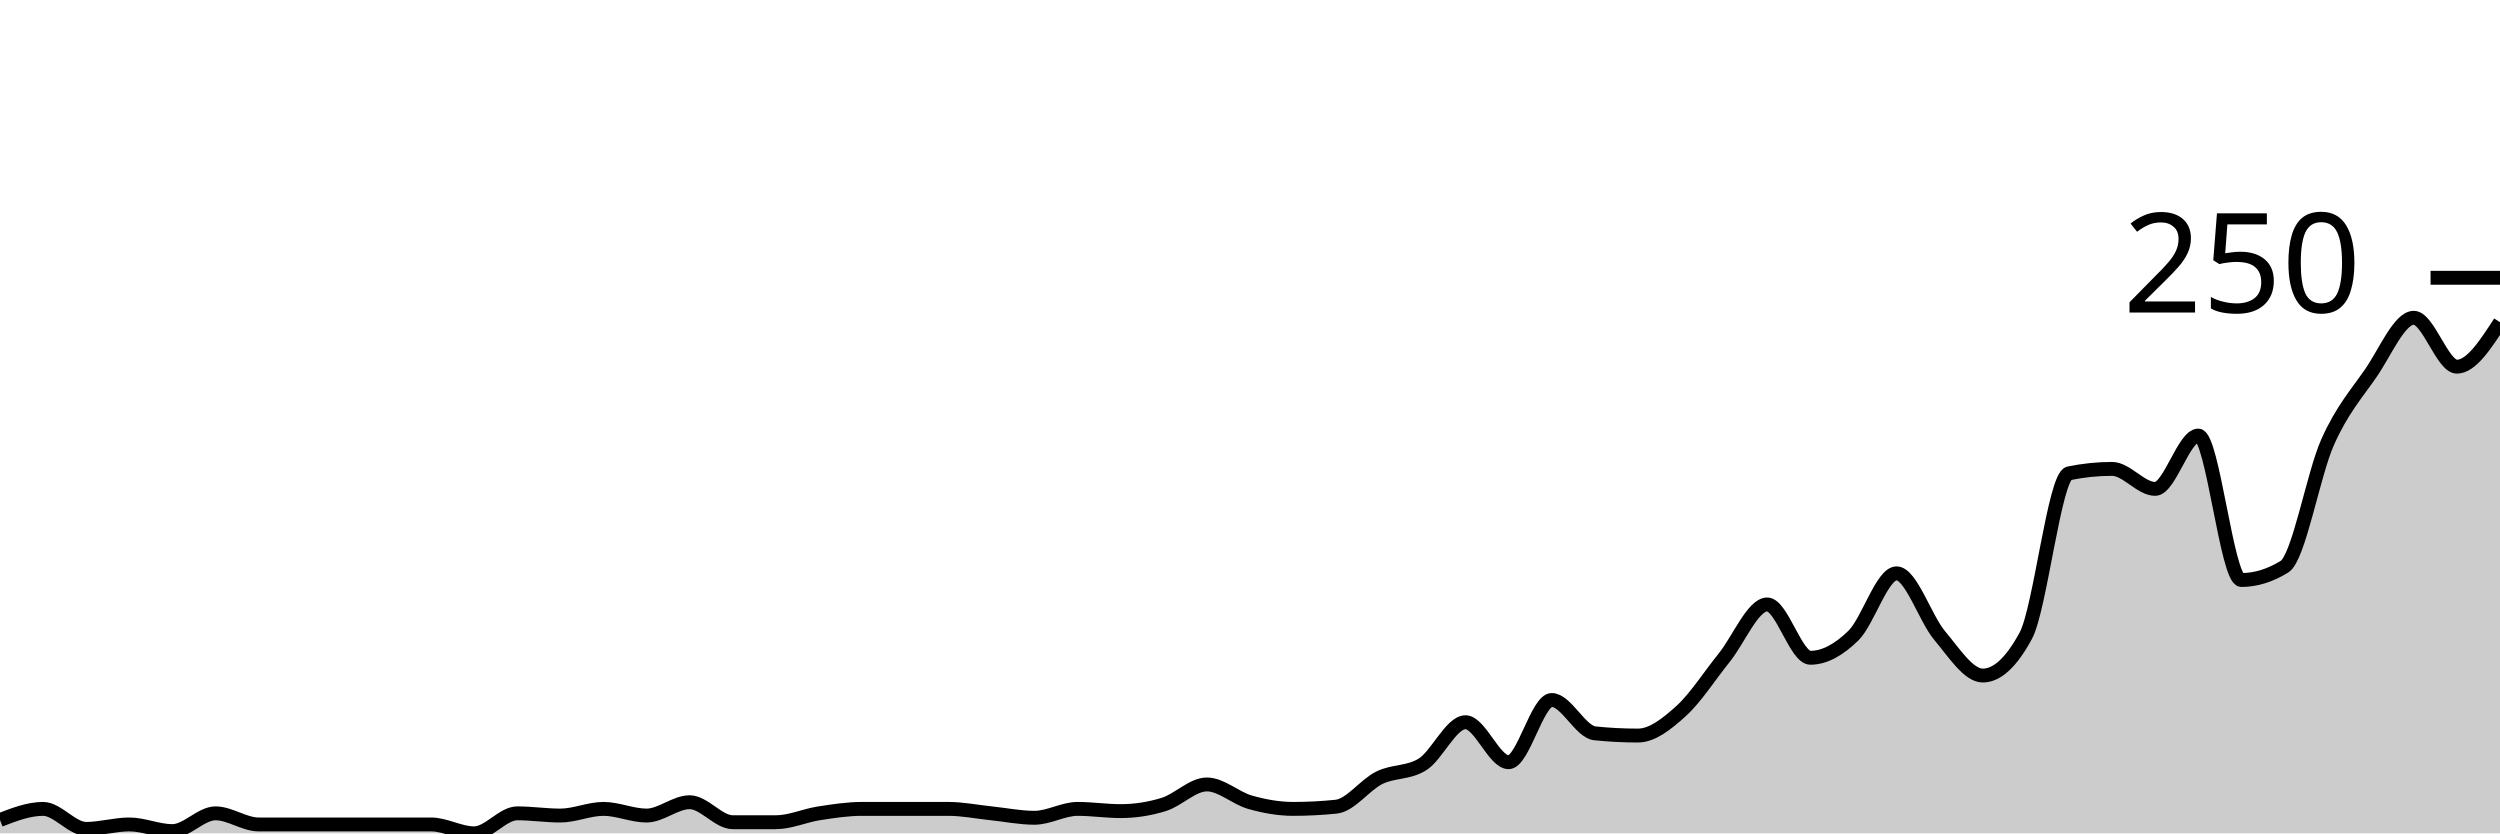
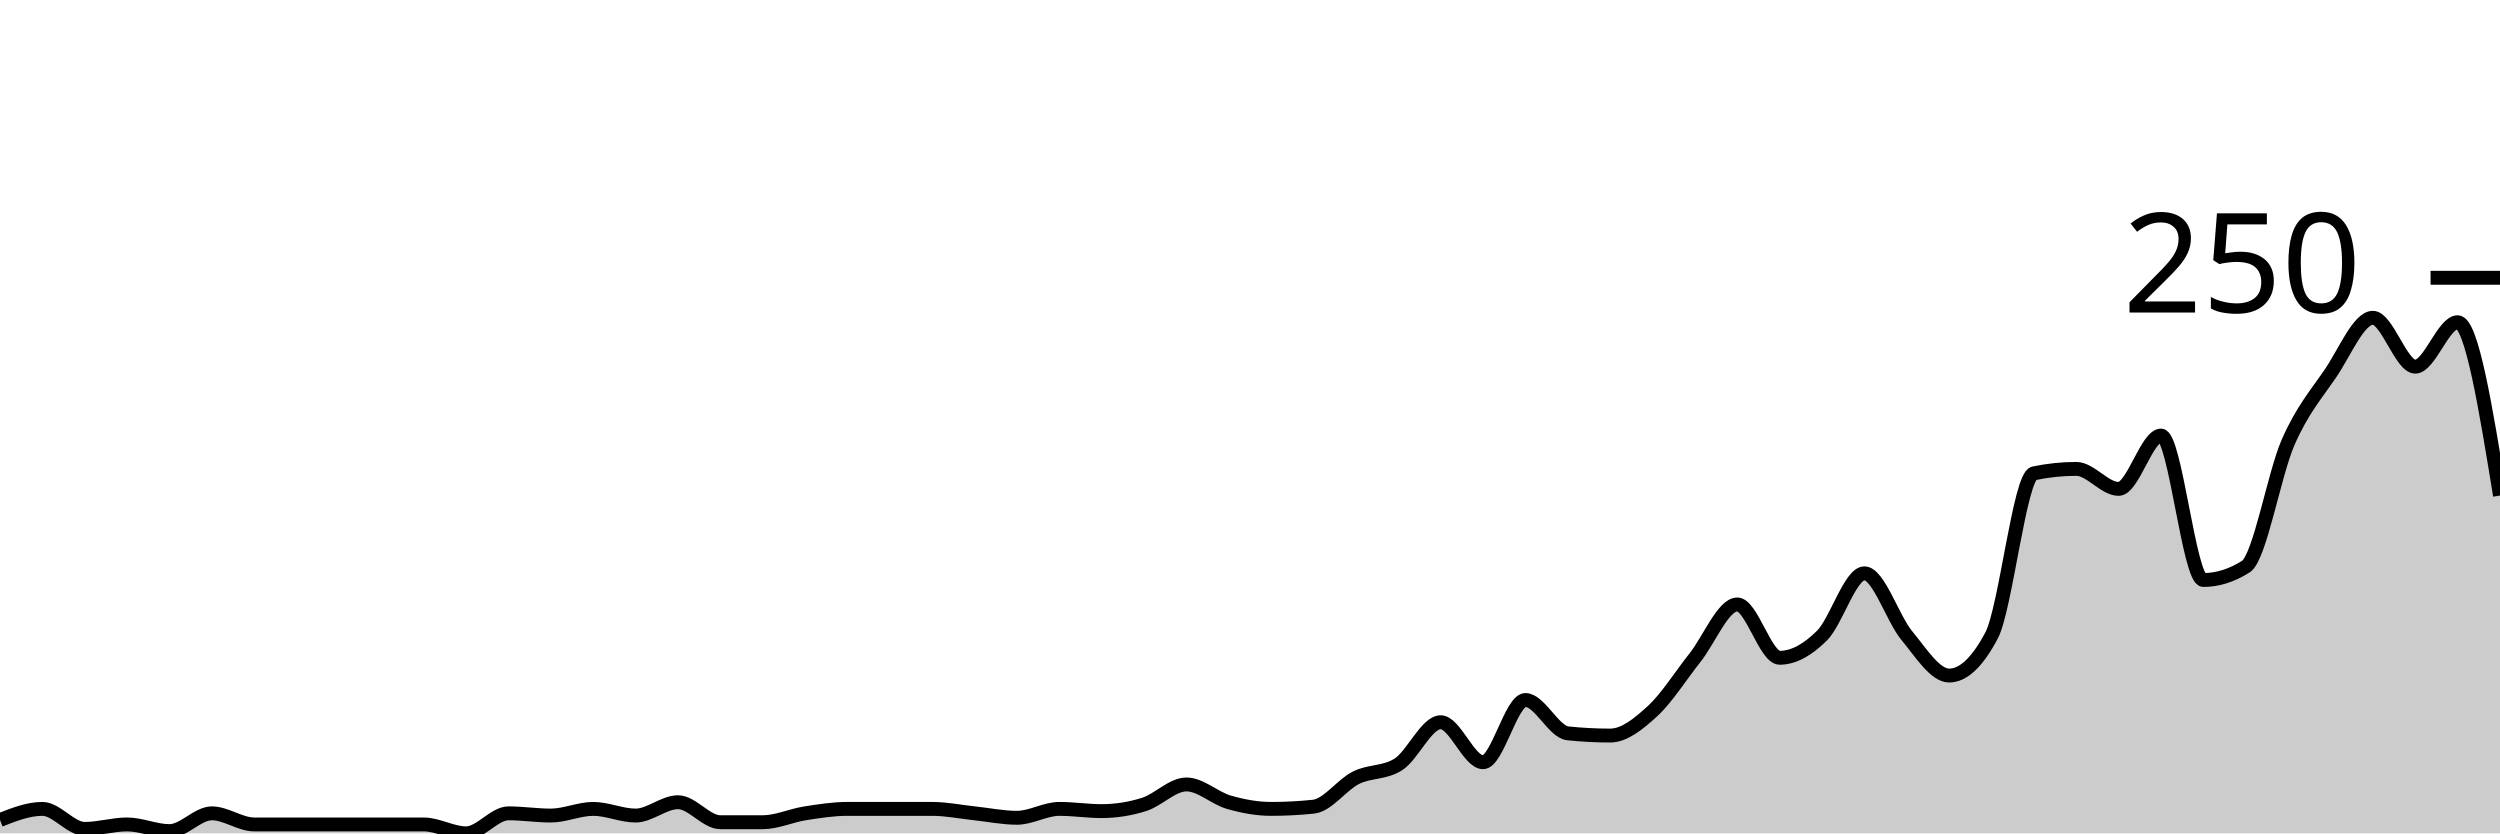
<svg xmlns="http://www.w3.org/2000/svg" viewBox="0 0 180 60">
  <g transform="translate(0,20)">
-     <path class="area" fill="rgba(0, 0, 0, 0.2)" d="M0,39.04C1.034,38.64,2.069,38.24,3.103,38.24C4.138,38.24,5.172,39.68,6.207,39.68C7.241,39.68,8.276,39.36,9.31,39.36C10.345,39.36,11.379,39.84,12.414,39.84C13.448,39.84,14.483,38.56,15.517,38.56C16.552,38.56,17.586,39.36,18.621,39.36C19.655,39.36,20.69,39.36,21.724,39.36C22.759,39.36,23.793,39.36,24.828,39.36C25.862,39.36,26.897,39.36,27.931,39.36C28.966,39.36,30,39.36,31.034,39.36C32.069,39.36,33.103,40,34.138,40C35.172,40,36.207,38.56,37.241,38.56C38.276,38.56,39.31,38.72,40.345,38.72C41.379,38.72,42.414,38.24,43.448,38.24C44.483,38.24,45.517,38.72,46.552,38.72C47.586,38.72,48.621,37.76,49.655,37.76C50.69,37.76,51.724,39.2,52.759,39.2C53.793,39.2,54.828,39.2,55.862,39.2C56.897,39.2,57.931,38.72,58.966,38.56C60,38.4,61.034,38.24,62.069,38.24C63.103,38.24,64.138,38.24,65.172,38.24C66.207,38.24,67.241,38.24,68.276,38.24C69.31,38.24,70.345,38.453,71.379,38.56C72.414,38.667,73.448,38.88,74.483,38.88C75.517,38.88,76.552,38.24,77.586,38.24C78.621,38.24,79.655,38.4,80.69,38.4C81.724,38.4,82.759,38.24,83.793,37.92C84.828,37.6,85.862,36.48,86.897,36.48C87.931,36.48,88.966,37.467,90,37.76C91.034,38.053,92.069,38.24,93.103,38.24C94.138,38.24,95.172,38.187,96.207,38.08C97.241,37.973,98.276,36.507,99.31,36C100.345,35.493,101.379,35.68,102.414,35.04C103.448,34.4,104.483,32,105.517,32C106.552,32,107.586,34.88,108.621,34.88C109.655,34.88,110.69,30.4,111.724,30.4C112.759,30.4,113.793,32.693,114.828,32.8C115.862,32.907,116.897,32.96,117.931,32.96C118.966,32.96,120,32.133,121.034,31.2C122.069,30.267,123.103,28.64,124.138,27.36C125.172,26.08,126.207,23.52,127.241,23.52C128.276,23.52,129.31,27.36,130.345,27.36C131.379,27.36,132.414,26.773,133.448,25.76C134.483,24.747,135.517,21.28,136.552,21.28C137.586,21.28,138.621,24.533,139.655,25.76C140.69,26.987,141.724,28.64,142.759,28.64C143.793,28.64,144.828,27.68,145.862,25.76C146.897,23.84,147.931,14.293,148.966,14.08C150,13.867,151.034,13.76,152.069,13.76C153.103,13.76,154.138,15.2,155.172,15.2C156.207,15.2,157.241,11.36,158.276,11.36C159.31,11.36,160.345,21.76,161.379,21.76C162.414,21.76,163.448,21.44,164.483,20.8C165.517,20.16,166.552,14.16,167.586,11.84C168.621,9.52,169.655,8.373,170.69,6.88C171.724,5.387,172.759,2.88,173.793,2.88C174.828,2.88,175.862,6.4,176.897,6.4C177.931,6.4,178.966,4.8,180,3.2L180,40C178.966,40,177.931,40,176.897,40C175.862,40,174.828,40,173.793,40C172.759,40,171.724,40,170.69,40C169.655,40,168.621,40,167.586,40C166.552,40,165.517,40,164.483,40C163.448,40,162.414,40,161.379,40C160.345,40,159.31,40,158.276,40C157.241,40,156.207,40,155.172,40C154.138,40,153.103,40,152.069,40C151.034,40,150,40,148.966,40C147.931,40,146.897,40,145.862,40C144.828,40,143.793,40,142.759,40C141.724,40,140.69,40,139.655,40C138.621,40,137.586,40,136.552,40C135.517,40,134.483,40,133.448,40C132.414,40,131.379,40,130.345,40C129.31,40,128.276,40,127.241,40C126.207,40,125.172,40,124.138,40C123.103,40,122.069,40,121.034,40C120,40,118.966,40,117.931,40C116.897,40,115.862,40,114.828,40C113.793,40,112.759,40,111.724,40C110.69,40,109.655,40,108.621,40C107.586,40,106.552,40,105.517,40C104.483,40,103.448,40,102.414,40C101.379,40,100.345,40,99.31,40C98.276,40,97.241,40,96.207,40C95.172,40,94.138,40,93.103,40C92.069,40,91.034,40,90,40C88.966,40,87.931,40,86.897,40C85.862,40,84.828,40,83.793,40C82.759,40,81.724,40,80.69,40C79.655,40,78.621,40,77.586,40C76.552,40,75.517,40,74.483,40C73.448,40,72.414,40,71.379,40C70.345,40,69.31,40,68.276,40C67.241,40,66.207,40,65.172,40C64.138,40,63.103,40,62.069,40C61.034,40,60,40,58.966,40C57.931,40,56.897,40,55.862,40C54.828,40,53.793,40,52.759,40C51.724,40,50.69,40,49.655,40C48.621,40,47.586,40,46.552,40C45.517,40,44.483,40,43.448,40C42.414,40,41.379,40,40.345,40C39.31,40,38.276,40,37.241,40C36.207,40,35.172,40,34.138,40C33.103,40,32.069,40,31.034,40C30,40,28.966,40,27.931,40C26.897,40,25.862,40,24.828,40C23.793,40,22.759,40,21.724,40C20.69,40,19.655,40,18.621,40C17.586,40,16.552,40,15.517,40C14.483,40,13.448,40,12.414,40C11.379,40,10.345,40,9.31,40C8.276,40,7.241,40,6.207,40C5.172,40,4.138,40,3.103,40C2.069,40,1.034,40,0,40Z" />
-     <path class="line" stroke="black" fill="none" d="M0,39.04C1.034,38.64,2.069,38.24,3.103,38.24C4.138,38.24,5.172,39.68,6.207,39.68C7.241,39.68,8.276,39.36,9.31,39.36C10.345,39.36,11.379,39.84,12.414,39.84C13.448,39.84,14.483,38.56,15.517,38.56C16.552,38.56,17.586,39.36,18.621,39.36C19.655,39.36,20.69,39.36,21.724,39.36C22.759,39.36,23.793,39.36,24.828,39.36C25.862,39.36,26.897,39.36,27.931,39.36C28.966,39.36,30,39.36,31.034,39.36C32.069,39.36,33.103,40,34.138,40C35.172,40,36.207,38.56,37.241,38.56C38.276,38.56,39.31,38.72,40.345,38.72C41.379,38.72,42.414,38.24,43.448,38.24C44.483,38.24,45.517,38.72,46.552,38.72C47.586,38.72,48.621,37.76,49.655,37.76C50.69,37.76,51.724,39.2,52.759,39.2C53.793,39.2,54.828,39.2,55.862,39.2C56.897,39.2,57.931,38.72,58.966,38.56C60,38.4,61.034,38.24,62.069,38.24C63.103,38.24,64.138,38.24,65.172,38.24C66.207,38.24,67.241,38.24,68.276,38.24C69.31,38.24,70.345,38.453,71.379,38.56C72.414,38.667,73.448,38.88,74.483,38.88C75.517,38.88,76.552,38.24,77.586,38.24C78.621,38.24,79.655,38.4,80.69,38.4C81.724,38.4,82.759,38.24,83.793,37.92C84.828,37.6,85.862,36.48,86.897,36.48C87.931,36.48,88.966,37.467,90,37.76C91.034,38.053,92.069,38.24,93.103,38.24C94.138,38.24,95.172,38.187,96.207,38.08C97.241,37.973,98.276,36.507,99.31,36C100.345,35.493,101.379,35.68,102.414,35.04C103.448,34.4,104.483,32,105.517,32C106.552,32,107.586,34.88,108.621,34.88C109.655,34.88,110.69,30.4,111.724,30.4C112.759,30.4,113.793,32.693,114.828,32.8C115.862,32.907,116.897,32.96,117.931,32.96C118.966,32.96,120,32.133,121.034,31.2C122.069,30.267,123.103,28.64,124.138,27.36C125.172,26.08,126.207,23.52,127.241,23.52C128.276,23.52,129.31,27.36,130.345,27.36C131.379,27.36,132.414,26.773,133.448,25.76C134.483,24.747,135.517,21.28,136.552,21.28C137.586,21.28,138.621,24.533,139.655,25.76C140.69,26.987,141.724,28.64,142.759,28.64C143.793,28.64,144.828,27.68,145.862,25.76C146.897,23.84,147.931,14.293,148.966,14.08C150,13.867,151.034,13.76,152.069,13.76C153.103,13.76,154.138,15.2,155.172,15.2C156.207,15.2,157.241,11.36,158.276,11.36C159.31,11.36,160.345,21.76,161.379,21.76C162.414,21.76,163.448,21.44,164.483,20.8C165.517,20.16,166.552,14.16,167.586,11.84C168.621,9.52,169.655,8.373,170.69,6.88C171.724,5.387,172.759,2.88,173.793,2.88C174.828,2.88,175.862,6.4,176.897,6.4C177.931,6.4,178.966,4.8,180,3.2" />
+     <path class="area" fill="rgba(0, 0, 0, 0.2)" d="M0,39.04C1.017,38.64,2.034,38.24,3.051,38.24C4.068,38.24,5.085,39.68,6.102,39.68C7.119,39.68,8.136,39.36,9.153,39.36C10.169,39.36,11.186,39.84,12.203,39.84C13.22,39.84,14.237,38.56,15.254,38.56C16.271,38.56,17.288,39.36,18.305,39.36C19.322,39.36,20.339,39.36,21.356,39.36C22.373,39.36,23.39,39.36,24.407,39.36C25.424,39.36,26.441,39.36,27.458,39.36C28.475,39.36,29.492,39.36,30.508,39.36C31.525,39.36,32.542,40,33.559,40C34.576,40,35.593,38.56,36.61,38.56C37.627,38.56,38.644,38.72,39.661,38.72C40.678,38.72,41.695,38.24,42.712,38.24C43.729,38.24,44.746,38.72,45.763,38.72C46.78,38.72,47.797,37.76,48.814,37.76C49.831,37.76,50.847,39.2,51.864,39.2C52.881,39.2,53.898,39.2,54.915,39.2C55.932,39.2,56.949,38.72,57.966,38.56C58.983,38.4,60,38.24,61.017,38.24C62.034,38.24,63.051,38.24,64.068,38.24C65.085,38.24,66.102,38.24,67.119,38.24C68.136,38.24,69.153,38.453,70.169,38.56C71.186,38.667,72.203,38.88,73.22,38.88C74.237,38.88,75.254,38.24,76.271,38.24C77.288,38.24,78.305,38.4,79.322,38.4C80.339,38.4,81.356,38.24,82.373,37.92C83.39,37.6,84.407,36.48,85.424,36.48C86.441,36.48,87.458,37.467,88.475,37.76C89.492,38.053,90.508,38.24,91.525,38.24C92.542,38.24,93.559,38.187,94.576,38.08C95.593,37.973,96.61,36.507,97.627,36C98.644,35.493,99.661,35.68,100.678,35.04C101.695,34.4,102.712,32,103.729,32C104.746,32,105.763,34.88,106.78,34.88C107.797,34.88,108.814,30.4,109.831,30.4C110.847,30.4,111.864,32.693,112.881,32.8C113.898,32.907,114.915,32.96,115.932,32.96C116.949,32.96,117.966,32.133,118.983,31.2C120,30.267,121.017,28.64,122.034,27.36C123.051,26.08,124.068,23.52,125.085,23.52C126.102,23.52,127.119,27.36,128.136,27.36C129.153,27.36,130.169,26.773,131.186,25.76C132.203,24.747,133.22,21.28,134.237,21.28C135.254,21.28,136.271,24.533,137.288,25.76C138.305,26.987,139.322,28.64,140.339,28.64C141.356,28.64,142.373,27.68,143.39,25.76C144.407,23.84,145.424,14.293,146.441,14.08C147.458,13.867,148.475,13.76,149.492,13.76C150.508,13.76,151.525,15.2,152.542,15.2C153.559,15.2,154.576,11.36,155.593,11.36C156.61,11.36,157.627,21.76,158.644,21.76C159.661,21.76,160.678,21.44,161.695,20.8C162.712,20.16,163.729,14.16,164.746,11.84C165.763,9.52,166.78,8.373,167.797,6.88C168.814,5.387,169.831,2.88,170.847,2.88C171.864,2.88,172.881,6.4,173.898,6.4C174.915,6.4,175.932,3.2,176.949,3.2C177.966,3.2,178.983,9.44,180,15.68L180,40C178.983,40,177.966,40,176.949,40C175.932,40,174.915,40,173.898,40C172.881,40,171.864,40,170.847,40C169.831,40,168.814,40,167.797,40C166.78,40,165.763,40,164.746,40C163.729,40,162.712,40,161.695,40C160.678,40,159.661,40,158.644,40C157.627,40,156.61,40,155.593,40C154.576,40,153.559,40,152.542,40C151.525,40,150.508,40,149.492,40C148.475,40,147.458,40,146.441,40C145.424,40,144.407,40,143.39,40C142.373,40,141.356,40,140.339,40C139.322,40,138.305,40,137.288,40C136.271,40,135.254,40,134.237,40C133.22,40,132.203,40,131.186,40C130.169,40,129.153,40,128.136,40C127.119,40,126.102,40,125.085,40C124.068,40,123.051,40,122.034,40C121.017,40,120,40,118.983,40C117.966,40,116.949,40,115.932,40C114.915,40,113.898,40,112.881,40C111.864,40,110.847,40,109.831,40C108.814,40,107.797,40,106.78,40C105.763,40,104.746,40,103.729,40C102.712,40,101.695,40,100.678,40C99.661,40,98.644,40,97.627,40C96.61,40,95.593,40,94.576,40C93.559,40,92.542,40,91.525,40C90.508,40,89.492,40,88.475,40C87.458,40,86.441,40,85.424,40C84.407,40,83.39,40,82.373,40C81.356,40,80.339,40,79.322,40C78.305,40,77.288,40,76.271,40C75.254,40,74.237,40,73.22,40C72.203,40,71.186,40,70.169,40C69.153,40,68.136,40,67.119,40C66.102,40,65.085,40,64.068,40C63.051,40,62.034,40,61.017,40C60,40,58.983,40,57.966,40C56.949,40,55.932,40,54.915,40C53.898,40,52.881,40,51.864,40C50.847,40,49.831,40,48.814,40C47.797,40,46.78,40,45.763,40C44.746,40,43.729,40,42.712,40C41.695,40,40.678,40,39.661,40C38.644,40,37.627,40,36.61,40C35.593,40,34.576,40,33.559,40C32.542,40,31.525,40,30.508,40C29.492,40,28.475,40,27.458,40C26.441,40,25.424,40,24.407,40C23.39,40,22.373,40,21.356,40C20.339,40,19.322,40,18.305,40C17.288,40,16.271,40,15.254,40C14.237,40,13.22,40,12.203,40C11.186,40,10.169,40,9.153,40C8.136,40,7.119,40,6.102,40C5.085,40,4.068,40,3.051,40C2.034,40,1.017,40,0,40Z" />
+     <path class="line" stroke="black" fill="none" d="M0,39.04C1.017,38.64,2.034,38.24,3.051,38.24C4.068,38.24,5.085,39.68,6.102,39.68C7.119,39.68,8.136,39.36,9.153,39.36C10.169,39.36,11.186,39.84,12.203,39.84C13.22,39.84,14.237,38.56,15.254,38.56C16.271,38.56,17.288,39.36,18.305,39.36C19.322,39.36,20.339,39.36,21.356,39.36C22.373,39.36,23.39,39.36,24.407,39.36C25.424,39.36,26.441,39.36,27.458,39.36C28.475,39.36,29.492,39.36,30.508,39.36C31.525,39.36,32.542,40,33.559,40C34.576,40,35.593,38.56,36.61,38.56C37.627,38.56,38.644,38.72,39.661,38.72C40.678,38.72,41.695,38.24,42.712,38.24C43.729,38.24,44.746,38.72,45.763,38.72C46.78,38.72,47.797,37.76,48.814,37.76C49.831,37.76,50.847,39.2,51.864,39.2C52.881,39.2,53.898,39.2,54.915,39.2C55.932,39.2,56.949,38.72,57.966,38.56C58.983,38.4,60,38.24,61.017,38.24C62.034,38.24,63.051,38.24,64.068,38.24C65.085,38.24,66.102,38.24,67.119,38.24C68.136,38.24,69.153,38.453,70.169,38.56C71.186,38.667,72.203,38.88,73.22,38.88C74.237,38.88,75.254,38.24,76.271,38.24C77.288,38.24,78.305,38.4,79.322,38.4C80.339,38.4,81.356,38.24,82.373,37.92C83.39,37.6,84.407,36.48,85.424,36.48C86.441,36.48,87.458,37.467,88.475,37.76C89.492,38.053,90.508,38.24,91.525,38.24C92.542,38.24,93.559,38.187,94.576,38.08C95.593,37.973,96.61,36.507,97.627,36C98.644,35.493,99.661,35.68,100.678,35.04C101.695,34.4,102.712,32,103.729,32C104.746,32,105.763,34.88,106.78,34.88C107.797,34.88,108.814,30.4,109.831,30.4C110.847,30.4,111.864,32.693,112.881,32.8C113.898,32.907,114.915,32.96,115.932,32.96C116.949,32.96,117.966,32.133,118.983,31.2C120,30.267,121.017,28.64,122.034,27.36C123.051,26.08,124.068,23.52,125.085,23.52C126.102,23.52,127.119,27.36,128.136,27.36C129.153,27.36,130.169,26.773,131.186,25.76C132.203,24.747,133.22,21.28,134.237,21.28C135.254,21.28,136.271,24.533,137.288,25.76C138.305,26.987,139.322,28.64,140.339,28.64C141.356,28.64,142.373,27.68,143.39,25.76C144.407,23.84,145.424,14.293,146.441,14.08C147.458,13.867,148.475,13.76,149.492,13.76C150.508,13.76,151.525,15.2,152.542,15.2C153.559,15.2,154.576,11.36,155.593,11.36C156.61,11.36,157.627,21.76,158.644,21.76C159.661,21.76,160.678,21.44,161.695,20.8C162.712,20.16,163.729,14.16,164.746,11.84C165.763,9.52,166.78,8.373,167.797,6.88C168.814,5.387,169.831,2.88,170.847,2.88C171.864,2.88,172.881,6.4,173.898,6.4C174.915,6.4,175.932,3.2,176.949,3.2C177.966,3.2,178.983,9.44,180,15.68" />
    <path class="axis-ceiling" stroke-width="1" stroke="black" fill="none" d="M175,0L180,0" />
    <text class="axis-ceiling-label" font-family="sans-serif" text-anchor="end" font-size="10px" x="170" y="2.5">250</text>
  </g>
</svg>
